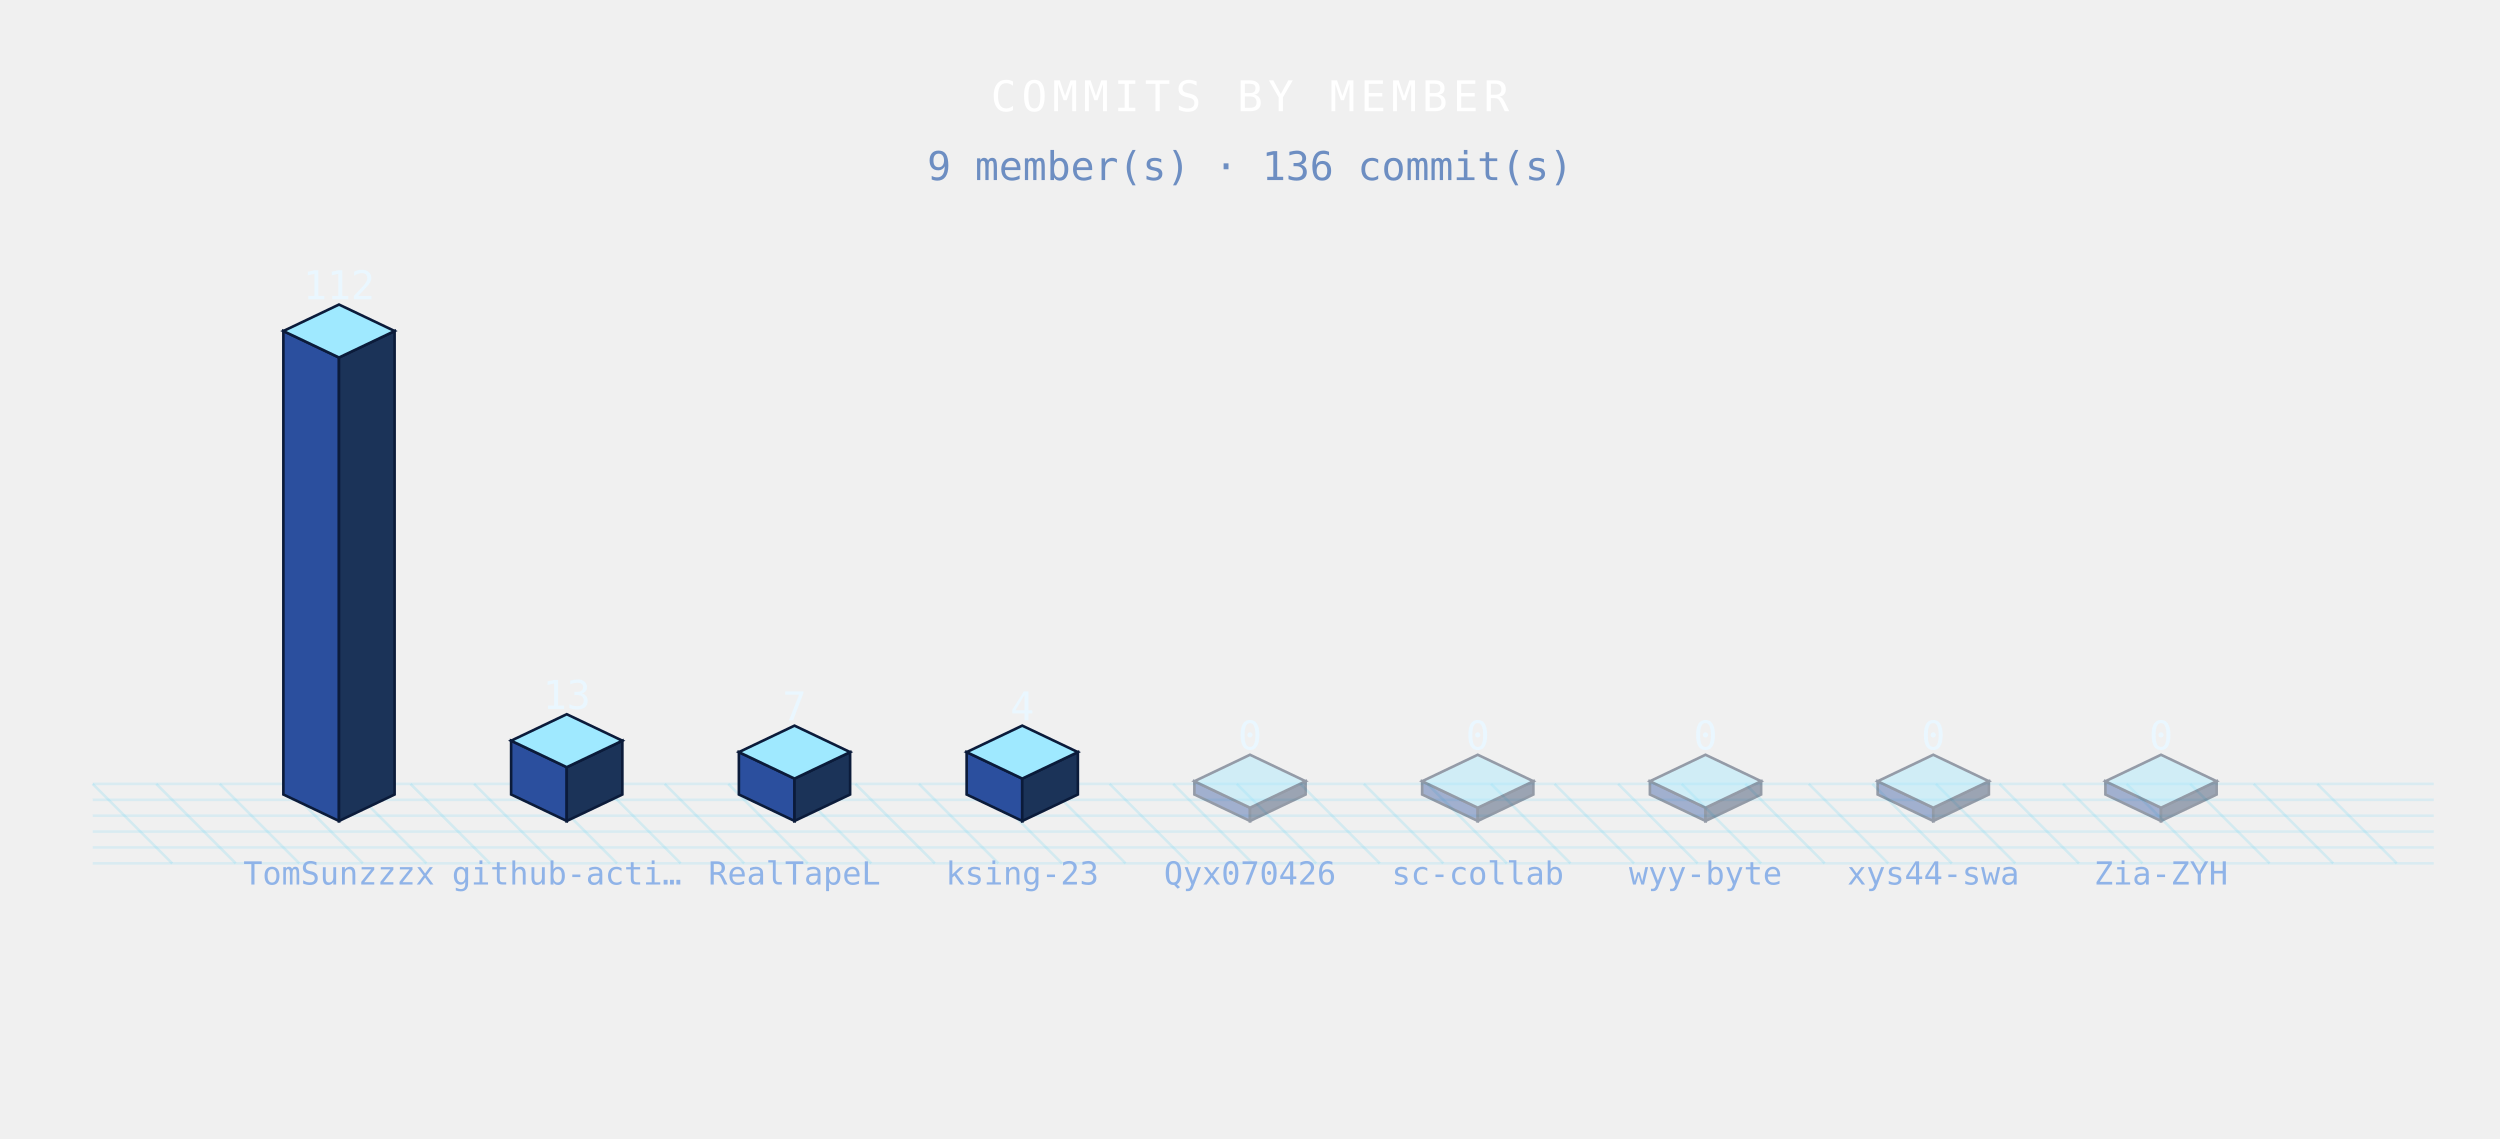
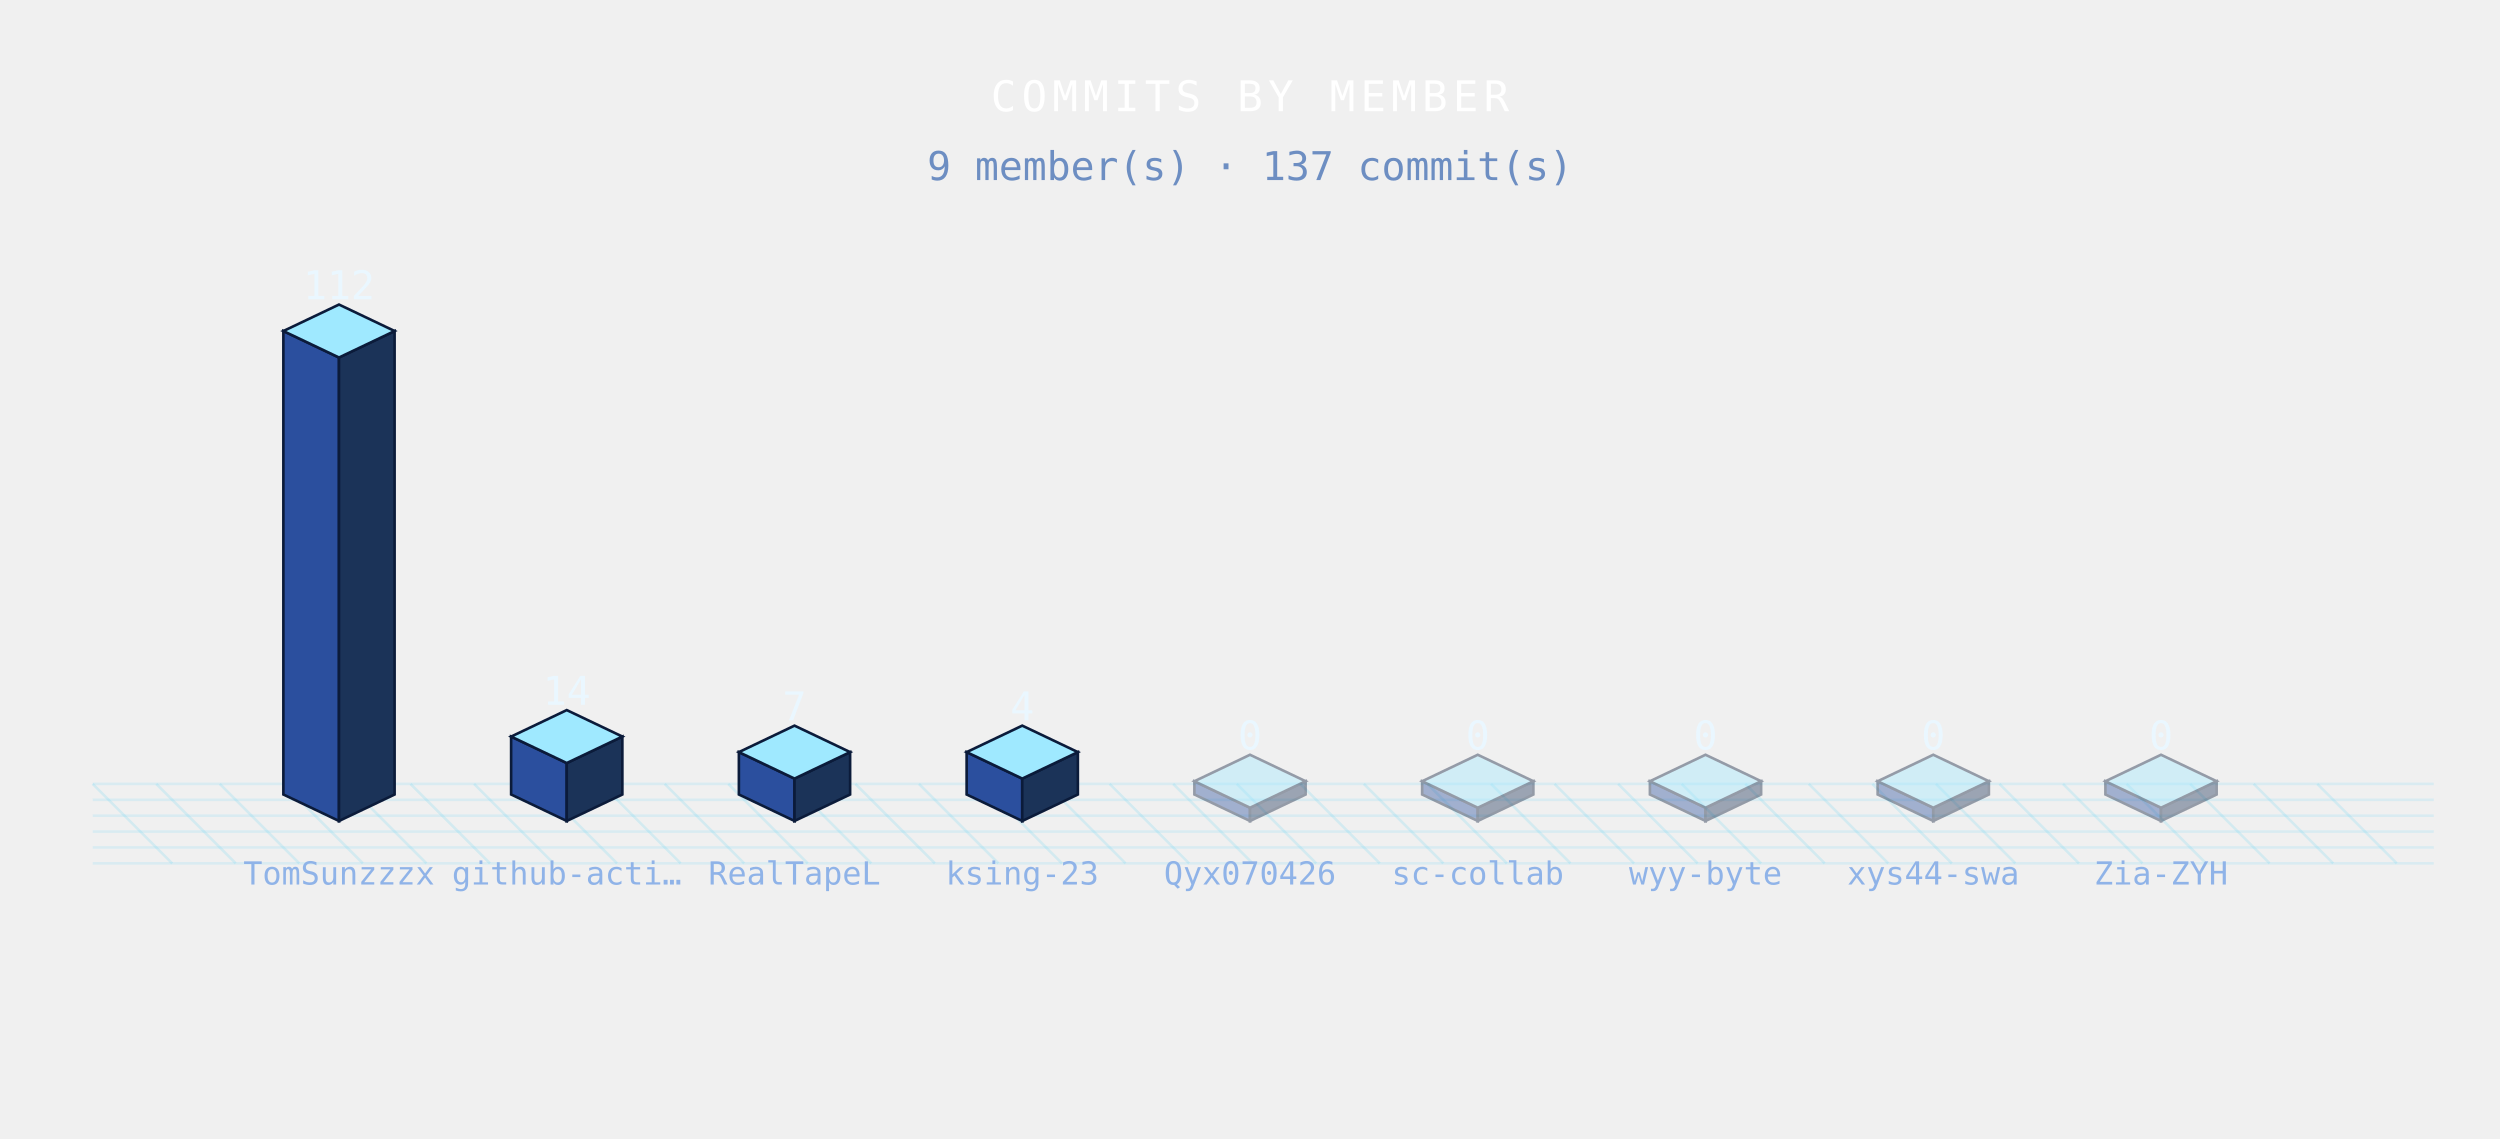
<svg xmlns="http://www.w3.org/2000/svg" width="944" height="430" viewBox="0 0 944 430" role="img">
  <defs>
    <style>

.bar{animation:bg 3.6s ease-in-out infinite;}
@keyframes bg{0%,100%{filter:brightness(.76)}50%{filter:brightness(1.4)}}
.floor{animation:fg 3.6s ease-in-out infinite;}
@keyframes fg{0%,100%{opacity:.5}50%{opacity:1}}

</style>
  </defs>
  <g class="floor">
    <line x1="35" y1="296" x2="65" y2="326" stroke="rgba(95,211,243,.20)" stroke-width="1" />
    <line x1="59" y1="296" x2="89" y2="326" stroke="rgba(95,211,243,.20)" stroke-width="1" />
    <line x1="83" y1="296" x2="113" y2="326" stroke="rgba(95,211,243,.20)" stroke-width="1" />
    <line x1="107" y1="296" x2="137" y2="326" stroke="rgba(95,211,243,.20)" stroke-width="1" />
    <line x1="131" y1="296" x2="161" y2="326" stroke="rgba(95,211,243,.20)" stroke-width="1" />
    <line x1="155" y1="296" x2="185" y2="326" stroke="rgba(95,211,243,.20)" stroke-width="1" />
    <line x1="179" y1="296" x2="209" y2="326" stroke="rgba(95,211,243,.20)" stroke-width="1" />
    <line x1="203" y1="296" x2="233" y2="326" stroke="rgba(95,211,243,.20)" stroke-width="1" />
    <line x1="227" y1="296" x2="257" y2="326" stroke="rgba(95,211,243,.20)" stroke-width="1" />
    <line x1="251" y1="296" x2="281" y2="326" stroke="rgba(95,211,243,.20)" stroke-width="1" />
    <line x1="275" y1="296" x2="305" y2="326" stroke="rgba(95,211,243,.20)" stroke-width="1" />
    <line x1="299" y1="296" x2="329" y2="326" stroke="rgba(95,211,243,.20)" stroke-width="1" />
    <line x1="323" y1="296" x2="353" y2="326" stroke="rgba(95,211,243,.20)" stroke-width="1" />
    <line x1="347" y1="296" x2="377" y2="326" stroke="rgba(95,211,243,.20)" stroke-width="1" />
    <line x1="371" y1="296" x2="401" y2="326" stroke="rgba(95,211,243,.20)" stroke-width="1" />
    <line x1="395" y1="296" x2="425" y2="326" stroke="rgba(95,211,243,.20)" stroke-width="1" />
    <line x1="419" y1="296" x2="449" y2="326" stroke="rgba(95,211,243,.20)" stroke-width="1" />
    <line x1="443" y1="296" x2="473" y2="326" stroke="rgba(95,211,243,.20)" stroke-width="1" />
    <line x1="467" y1="296" x2="497" y2="326" stroke="rgba(95,211,243,.20)" stroke-width="1" />
    <line x1="491" y1="296" x2="521" y2="326" stroke="rgba(95,211,243,.20)" stroke-width="1" />
    <line x1="515" y1="296" x2="545" y2="326" stroke="rgba(95,211,243,.20)" stroke-width="1" />
    <line x1="539" y1="296" x2="569" y2="326" stroke="rgba(95,211,243,.20)" stroke-width="1" />
    <line x1="563" y1="296" x2="593" y2="326" stroke="rgba(95,211,243,.20)" stroke-width="1" />
    <line x1="587" y1="296" x2="617" y2="326" stroke="rgba(95,211,243,.20)" stroke-width="1" />
    <line x1="611" y1="296" x2="641" y2="326" stroke="rgba(95,211,243,.20)" stroke-width="1" />
    <line x1="635" y1="296" x2="665" y2="326" stroke="rgba(95,211,243,.20)" stroke-width="1" />
    <line x1="659" y1="296" x2="689" y2="326" stroke="rgba(95,211,243,.20)" stroke-width="1" />
    <line x1="683" y1="296" x2="713" y2="326" stroke="rgba(95,211,243,.20)" stroke-width="1" />
    <line x1="707" y1="296" x2="737" y2="326" stroke="rgba(95,211,243,.20)" stroke-width="1" />
    <line x1="731" y1="296" x2="761" y2="326" stroke="rgba(95,211,243,.20)" stroke-width="1" />
    <line x1="755" y1="296" x2="785" y2="326" stroke="rgba(95,211,243,.20)" stroke-width="1" />
    <line x1="779" y1="296" x2="809" y2="326" stroke="rgba(95,211,243,.20)" stroke-width="1" />
    <line x1="803" y1="296" x2="833" y2="326" stroke="rgba(95,211,243,.20)" stroke-width="1" />
    <line x1="827" y1="296" x2="857" y2="326" stroke="rgba(95,211,243,.20)" stroke-width="1" />
    <line x1="851" y1="296" x2="881" y2="326" stroke="rgba(95,211,243,.20)" stroke-width="1" />
    <line x1="875" y1="296" x2="905" y2="326" stroke="rgba(95,211,243,.20)" stroke-width="1" />
    <line x1="35" y1="296" x2="919" y2="296" stroke="rgba(95,211,243,.16)" stroke-width="1" />
    <line x1="35" y1="302" x2="919" y2="302" stroke="rgba(95,211,243,.16)" stroke-width="1" />
    <line x1="35" y1="308" x2="919" y2="308" stroke="rgba(95,211,243,.16)" stroke-width="1" />
    <line x1="35" y1="314" x2="919" y2="314" stroke="rgba(95,211,243,.16)" stroke-width="1" />
    <line x1="35" y1="320" x2="919" y2="320" stroke="rgba(95,211,243,.16)" stroke-width="1" />
    <line x1="35" y1="326" x2="919" y2="326" stroke="rgba(95,211,243,.16)" stroke-width="1" />
  </g>
  <g class="bar" style="animation-delay:0.00s">
    <polygon points="107,125 128,135 128,310 107,300" fill="#2b4f9e" stroke="#0b1b3a" stroke-width="1" />
    <polygon points="128,135 149,125 149,300 128,310" fill="#1b3358" stroke="#0b1b3a" stroke-width="1" />
    <polygon points="128,115 149,125 128,135 107,125" fill="#9fe9ff" stroke="#0b1b3a" stroke-width="1" />
  </g>
  <g class="bar" style="animation-delay:0.12s">
-     <polygon points="193,279.69 214,289.69 214,310 193,300" fill="#2b4f9e" stroke="#0b1b3a" stroke-width="1" />
-     <polygon points="214,289.69 235,279.69 235,300 214,310" fill="#1b3358" stroke="#0b1b3a" stroke-width="1" />
-     <polygon points="214,269.69 235,279.69 214,289.69 193,279.69" fill="#9fe9ff" stroke="#0b1b3a" stroke-width="1" />
+     <polygon points="193,278.13 214,288.13 214,310 193,300" fill="#2b4f9e" stroke="#0b1b3a" stroke-width="1" />
+     <polygon points="214,288.13 235,278.13 235,300 214,310" fill="#1b3358" stroke="#0b1b3a" stroke-width="1" />
+     <polygon points="214,268.13 235,278.13 214,288.13 193,278.13" fill="#9fe9ff" stroke="#0b1b3a" stroke-width="1" />
  </g>
  <g class="bar" style="animation-delay:0.24s">
    <polygon points="279,284 300,294 300,310 279,300" fill="#2b4f9e" stroke="#0b1b3a" stroke-width="1" />
    <polygon points="300,294 321,284 321,300 300,310" fill="#1b3358" stroke="#0b1b3a" stroke-width="1" />
    <polygon points="300,274 321,284 300,294 279,284" fill="#9fe9ff" stroke="#0b1b3a" stroke-width="1" />
  </g>
  <g class="bar" style="animation-delay:0.36s">
    <polygon points="365,284 386,294 386,310 365,300" fill="#2b4f9e" stroke="#0b1b3a" stroke-width="1" />
    <polygon points="386,294 407,284 407,300 386,310" fill="#1b3358" stroke="#0b1b3a" stroke-width="1" />
    <polygon points="386,274 407,284 386,294 365,284" fill="#9fe9ff" stroke="#0b1b3a" stroke-width="1" />
  </g>
  <g class="bar" style="animation-delay:0.48s" opacity=".4">
    <polygon points="451,295 472,305 472,310 451,300" fill="#2b4f9e" stroke="#0b1b3a" stroke-width="1" />
    <polygon points="472,305 493,295 493,300 472,310" fill="#1b3358" stroke="#0b1b3a" stroke-width="1" />
    <polygon points="472,285 493,295 472,305 451,295" fill="#9fe9ff" stroke="#0b1b3a" stroke-width="1" />
  </g>
  <g class="bar" style="animation-delay:0.60s" opacity=".4">
    <polygon points="537,295 558,305 558,310 537,300" fill="#2b4f9e" stroke="#0b1b3a" stroke-width="1" />
    <polygon points="558,305 579,295 579,300 558,310" fill="#1b3358" stroke="#0b1b3a" stroke-width="1" />
    <polygon points="558,285 579,295 558,305 537,295" fill="#9fe9ff" stroke="#0b1b3a" stroke-width="1" />
  </g>
  <g class="bar" style="animation-delay:0.72s" opacity=".4">
    <polygon points="623,295 644,305 644,310 623,300" fill="#2b4f9e" stroke="#0b1b3a" stroke-width="1" />
    <polygon points="644,305 665,295 665,300 644,310" fill="#1b3358" stroke="#0b1b3a" stroke-width="1" />
    <polygon points="644,285 665,295 644,305 623,295" fill="#9fe9ff" stroke="#0b1b3a" stroke-width="1" />
  </g>
  <g class="bar" style="animation-delay:0.84s" opacity=".4">
    <polygon points="709,295 730,305 730,310 709,300" fill="#2b4f9e" stroke="#0b1b3a" stroke-width="1" />
    <polygon points="730,305 751,295 751,300 730,310" fill="#1b3358" stroke="#0b1b3a" stroke-width="1" />
    <polygon points="730,285 751,295 730,305 709,295" fill="#9fe9ff" stroke="#0b1b3a" stroke-width="1" />
  </g>
  <g class="bar" style="animation-delay:0.96s" opacity=".4">
    <polygon points="795,295 816,305 816,310 795,300" fill="#2b4f9e" stroke="#0b1b3a" stroke-width="1" />
    <polygon points="816,305 837,295 837,300 816,310" fill="#1b3358" stroke="#0b1b3a" stroke-width="1" />
    <polygon points="816,285 837,295 816,305 795,295" fill="#9fe9ff" stroke="#0b1b3a" stroke-width="1" />
  </g>
  <text x="128" y="113" font-family="monospace" font-size="15" font-weight="normal" fill="#eaf7ff" text-anchor="middle" letter-spacing="0" opacity="1">112</text>
  <text x="128" y="334" font-family="monospace" font-size="12" font-weight="normal" fill="#8fb3e8" text-anchor="middle" letter-spacing="0" opacity="1">TomSunzzzx</text>
-   <text x="214" y="267.69" font-family="monospace" font-size="15" font-weight="normal" fill="#eaf7ff" text-anchor="middle" letter-spacing="0" opacity="1">13</text>
+   <text x="214" y="266.13" font-family="monospace" font-size="15" font-weight="normal" fill="#eaf7ff" text-anchor="middle" letter-spacing="0" opacity="1">14</text>
  <text x="214" y="334" font-family="monospace" font-size="12" font-weight="normal" fill="#8fb3e8" text-anchor="middle" letter-spacing="0" opacity="1">github-acti…</text>
  <text x="300" y="272" font-family="monospace" font-size="15" font-weight="normal" fill="#eaf7ff" text-anchor="middle" letter-spacing="0" opacity="1">7</text>
  <text x="300" y="334" font-family="monospace" font-size="12" font-weight="normal" fill="#8fb3e8" text-anchor="middle" letter-spacing="0" opacity="1">RealTapeL</text>
  <text x="386" y="272" font-family="monospace" font-size="15" font-weight="normal" fill="#eaf7ff" text-anchor="middle" letter-spacing="0" opacity="1">4</text>
  <text x="386" y="334" font-family="monospace" font-size="12" font-weight="normal" fill="#8fb3e8" text-anchor="middle" letter-spacing="0" opacity="1">ksing-23</text>
  <text x="472" y="283" font-family="monospace" font-size="15" font-weight="normal" fill="#eaf7ff" text-anchor="middle" letter-spacing="0" opacity="1">0</text>
  <text x="472" y="334" font-family="monospace" font-size="12" font-weight="normal" fill="#8fb3e8" text-anchor="middle" letter-spacing="0" opacity="1">Qyx070426</text>
  <text x="558" y="283" font-family="monospace" font-size="15" font-weight="normal" fill="#eaf7ff" text-anchor="middle" letter-spacing="0" opacity="1">0</text>
  <text x="558" y="334" font-family="monospace" font-size="12" font-weight="normal" fill="#8fb3e8" text-anchor="middle" letter-spacing="0" opacity="1">sc-collab</text>
  <text x="644" y="283" font-family="monospace" font-size="15" font-weight="normal" fill="#eaf7ff" text-anchor="middle" letter-spacing="0" opacity="1">0</text>
  <text x="644" y="334" font-family="monospace" font-size="12" font-weight="normal" fill="#8fb3e8" text-anchor="middle" letter-spacing="0" opacity="1">wyy-byte</text>
  <text x="730" y="283" font-family="monospace" font-size="15" font-weight="normal" fill="#eaf7ff" text-anchor="middle" letter-spacing="0" opacity="1">0</text>
  <text x="730" y="334" font-family="monospace" font-size="12" font-weight="normal" fill="#8fb3e8" text-anchor="middle" letter-spacing="0" opacity="1">xys44-swa</text>
  <text x="816" y="283" font-family="monospace" font-size="15" font-weight="normal" fill="#eaf7ff" text-anchor="middle" letter-spacing="0" opacity="1">0</text>
  <text x="816" y="334" font-family="monospace" font-size="12" font-weight="normal" fill="#8fb3e8" text-anchor="middle" letter-spacing="0" opacity="1">Zia-ZYH</text>
  <text x="472" y="42" font-family="monospace" font-size="16" font-weight="normal" fill="#fff" text-anchor="middle" letter-spacing="2" opacity="1">COMMITS BY MEMBER</text>
-   <text x="472" y="68" font-family="monospace" font-size="15" font-weight="normal" fill="#6d8ec2" text-anchor="middle" letter-spacing="0" opacity="1">9 member(s) · 136 commit(s)</text>
+   <text x="472" y="68" font-family="monospace" font-size="15" font-weight="normal" fill="#6d8ec2" text-anchor="middle" letter-spacing="0" opacity="1">9 member(s) · 137 commit(s)</text>
</svg>
